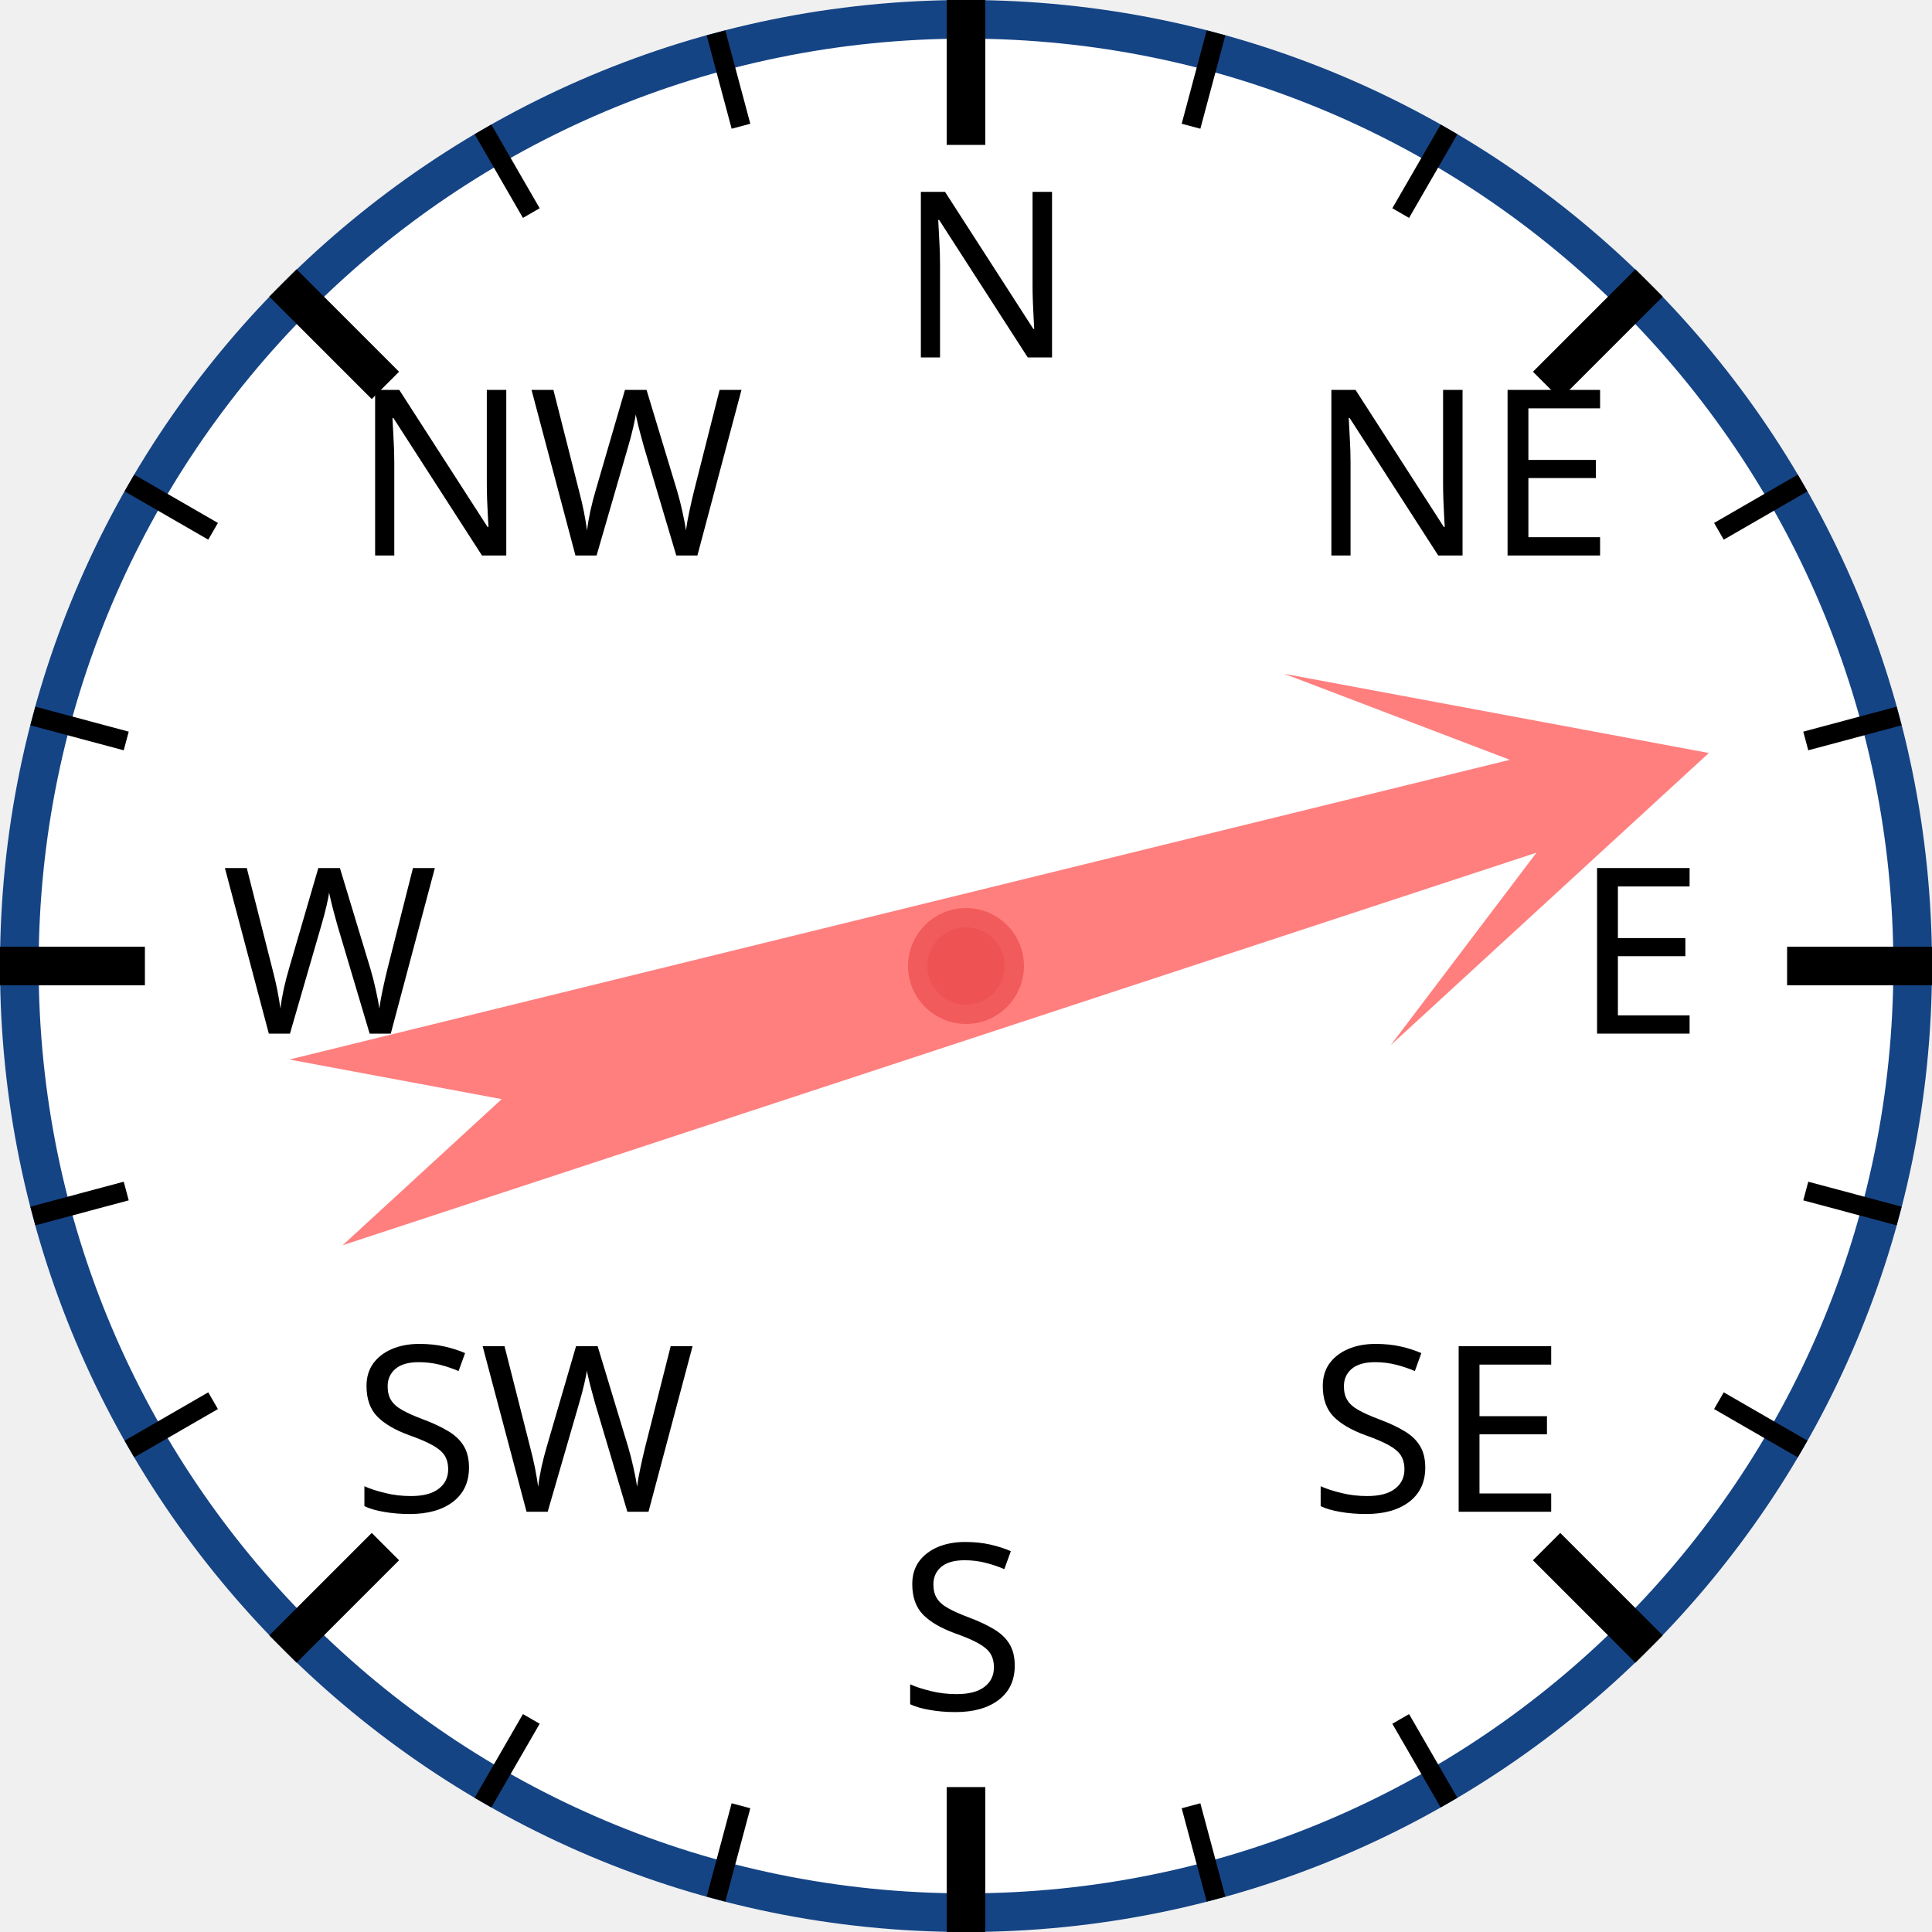
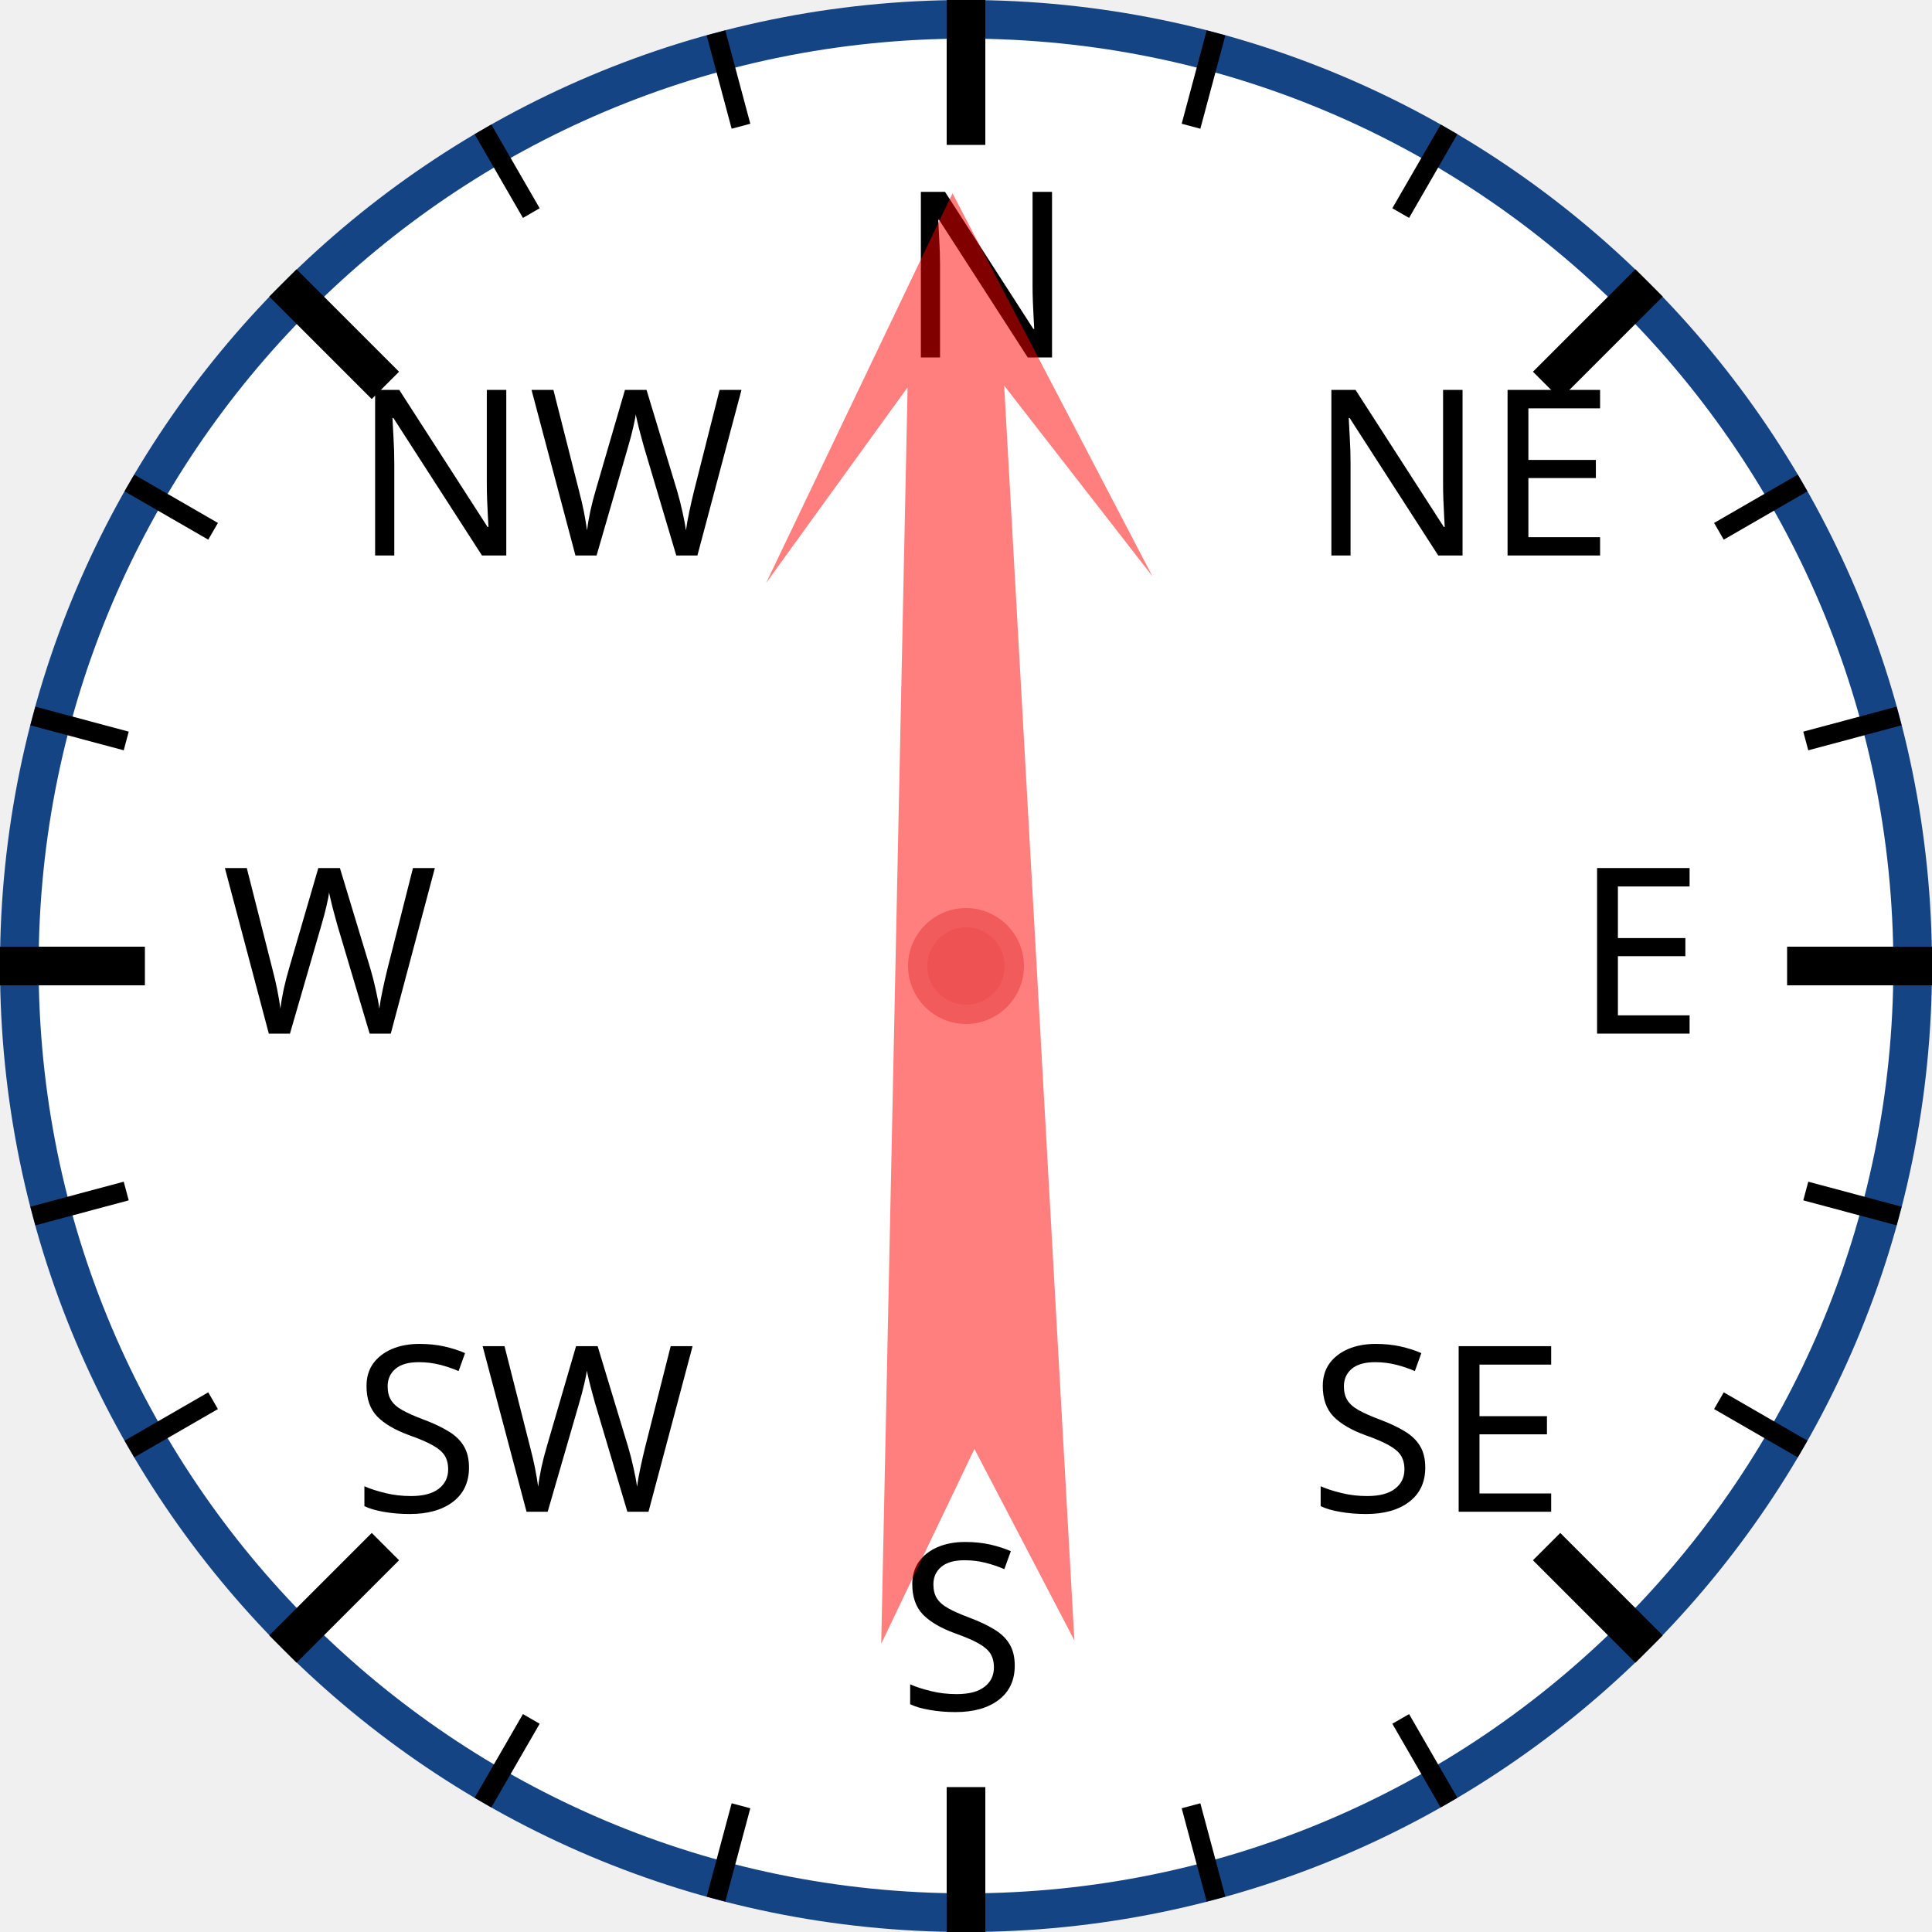
<svg xmlns="http://www.w3.org/2000/svg" width="120px" height="120px" viewBox="0 0 200 200">
  <circle cx="100" cy="100" r="98" style="fill: white; stroke: #154485; stroke-width: 4;" />
  <text x="93.0" y="37.0" style="font-family: sans-serif; font-size: 18pt;">N</text>
  <line x1="100.0" y1="0.0" x2="100.0" y2="15.0" style="stroke: black; stroke-width: 4;" />
  <line x1="74.118" y1="3.407" x2="76.706" y2="13.067" style="stroke: black; stroke-width: 2;" />
  <line x1="50" y1="13.397" x2="55" y2="22.058" style="stroke: black; stroke-width: 2;" />
  <text x="36.503" y="57.503" style="font-family: sans-serif; font-size: 18pt;">NW</text>
  <line x1="29.289" y1="29.289" x2="39.896" y2="39.896" style="stroke: black; stroke-width: 4;" />
  <line x1="13.397" y1="50" x2="22.058" y2="55" style="stroke: black; stroke-width: 2;" />
  <line x1="3.407" y1="74.118" x2="13.067" y2="76.706" style="stroke: black; stroke-width: 2;" />
  <text x="23.0" y="107.0" style="font-family: sans-serif; font-size: 18pt;">W</text>
  <line x1="0.0" y1="100.0" x2="15.0" y2="100.0" style="stroke: black; stroke-width: 4;" />
  <line x1="3.407" y1="125.882" x2="13.067" y2="123.294" style="stroke: black; stroke-width: 2;" />
  <line x1="13.397" y1="150" x2="22.058" y2="145" style="stroke: black; stroke-width: 2;" />
  <text x="36.503" y="156.497" style="font-family: sans-serif; font-size: 18pt;">SW</text>
  <line x1="29.289" y1="170.711" x2="39.896" y2="160.104" style="stroke: black; stroke-width: 4;" />
  <line x1="50" y1="186.603" x2="55" y2="177.942" style="stroke: black; stroke-width: 2;" />
  <line x1="74.118" y1="196.593" x2="76.706" y2="186.933" style="stroke: black; stroke-width: 2;" />
  <text x="93" y="177.0" style="font-family: sans-serif; font-size: 18pt;">S</text>
  <line x1="100" y1="200.0" x2="100" y2="185.0" style="stroke: black; stroke-width: 4;" />
  <line x1="125.882" y1="196.593" x2="123.294" y2="186.933" style="stroke: black; stroke-width: 2;" />
  <line x1="150.0" y1="186.603" x2="145.0" y2="177.942" style="stroke: black; stroke-width: 2;" />
  <text x="135.497" y="156.497" style="font-family: sans-serif; font-size: 18pt;">SE</text>
  <line x1="170.711" y1="170.711" x2="160.104" y2="160.104" style="stroke: black; stroke-width: 4;" />
  <line x1="186.603" y1="150" x2="177.942" y2="145" style="stroke: black; stroke-width: 2;" />
  <line x1="196.593" y1="125.882" x2="186.933" y2="123.294" style="stroke: black; stroke-width: 2;" />
  <text x="163.0" y="107" style="font-family: sans-serif; font-size: 18pt;">E</text>
  <line x1="200.0" y1="100" x2="185.0" y2="100" style="stroke: black; stroke-width: 4;" />
  <line x1="196.593" y1="74.118" x2="186.933" y2="76.706" style="stroke: black; stroke-width: 2;" />
  <line x1="186.603" y1="50" x2="177.942" y2="55" style="stroke: black; stroke-width: 2;" />
  <text x="135.497" y="57.503" style="font-family: sans-serif; font-size: 18pt;">NE</text>
  <line x1="170.711" y1="29.289" x2="160.104" y2="39.896" style="stroke: black; stroke-width: 4;" />
  <line x1="150" y1="13.397" x2="145" y2="22.058" style="stroke: black; stroke-width: 2;" />
  <line x1="125.882" y1="3.407" x2="123.294" y2="13.067" style="stroke: black; stroke-width: 2;" />
-   <polygon points="100 20 120 60 105 40 110 170 100 150 90 170 95 40 80 60" style="fill: red; fill-opacity: 0.5;" transform="rotate(74,100,100)" />
+   <polygon points="100 20 120 60 105 40 110 170 100 150 90 170 95 40 80 60" style="fill: red; fill-opacity: 0.5;" transform="rotate(359,100,100)" />
  <circle cx="100" cy="100" r="5" style="fill: #EE5252; stroke: #F25B5B; stroke-width: 2;" />
</svg>
